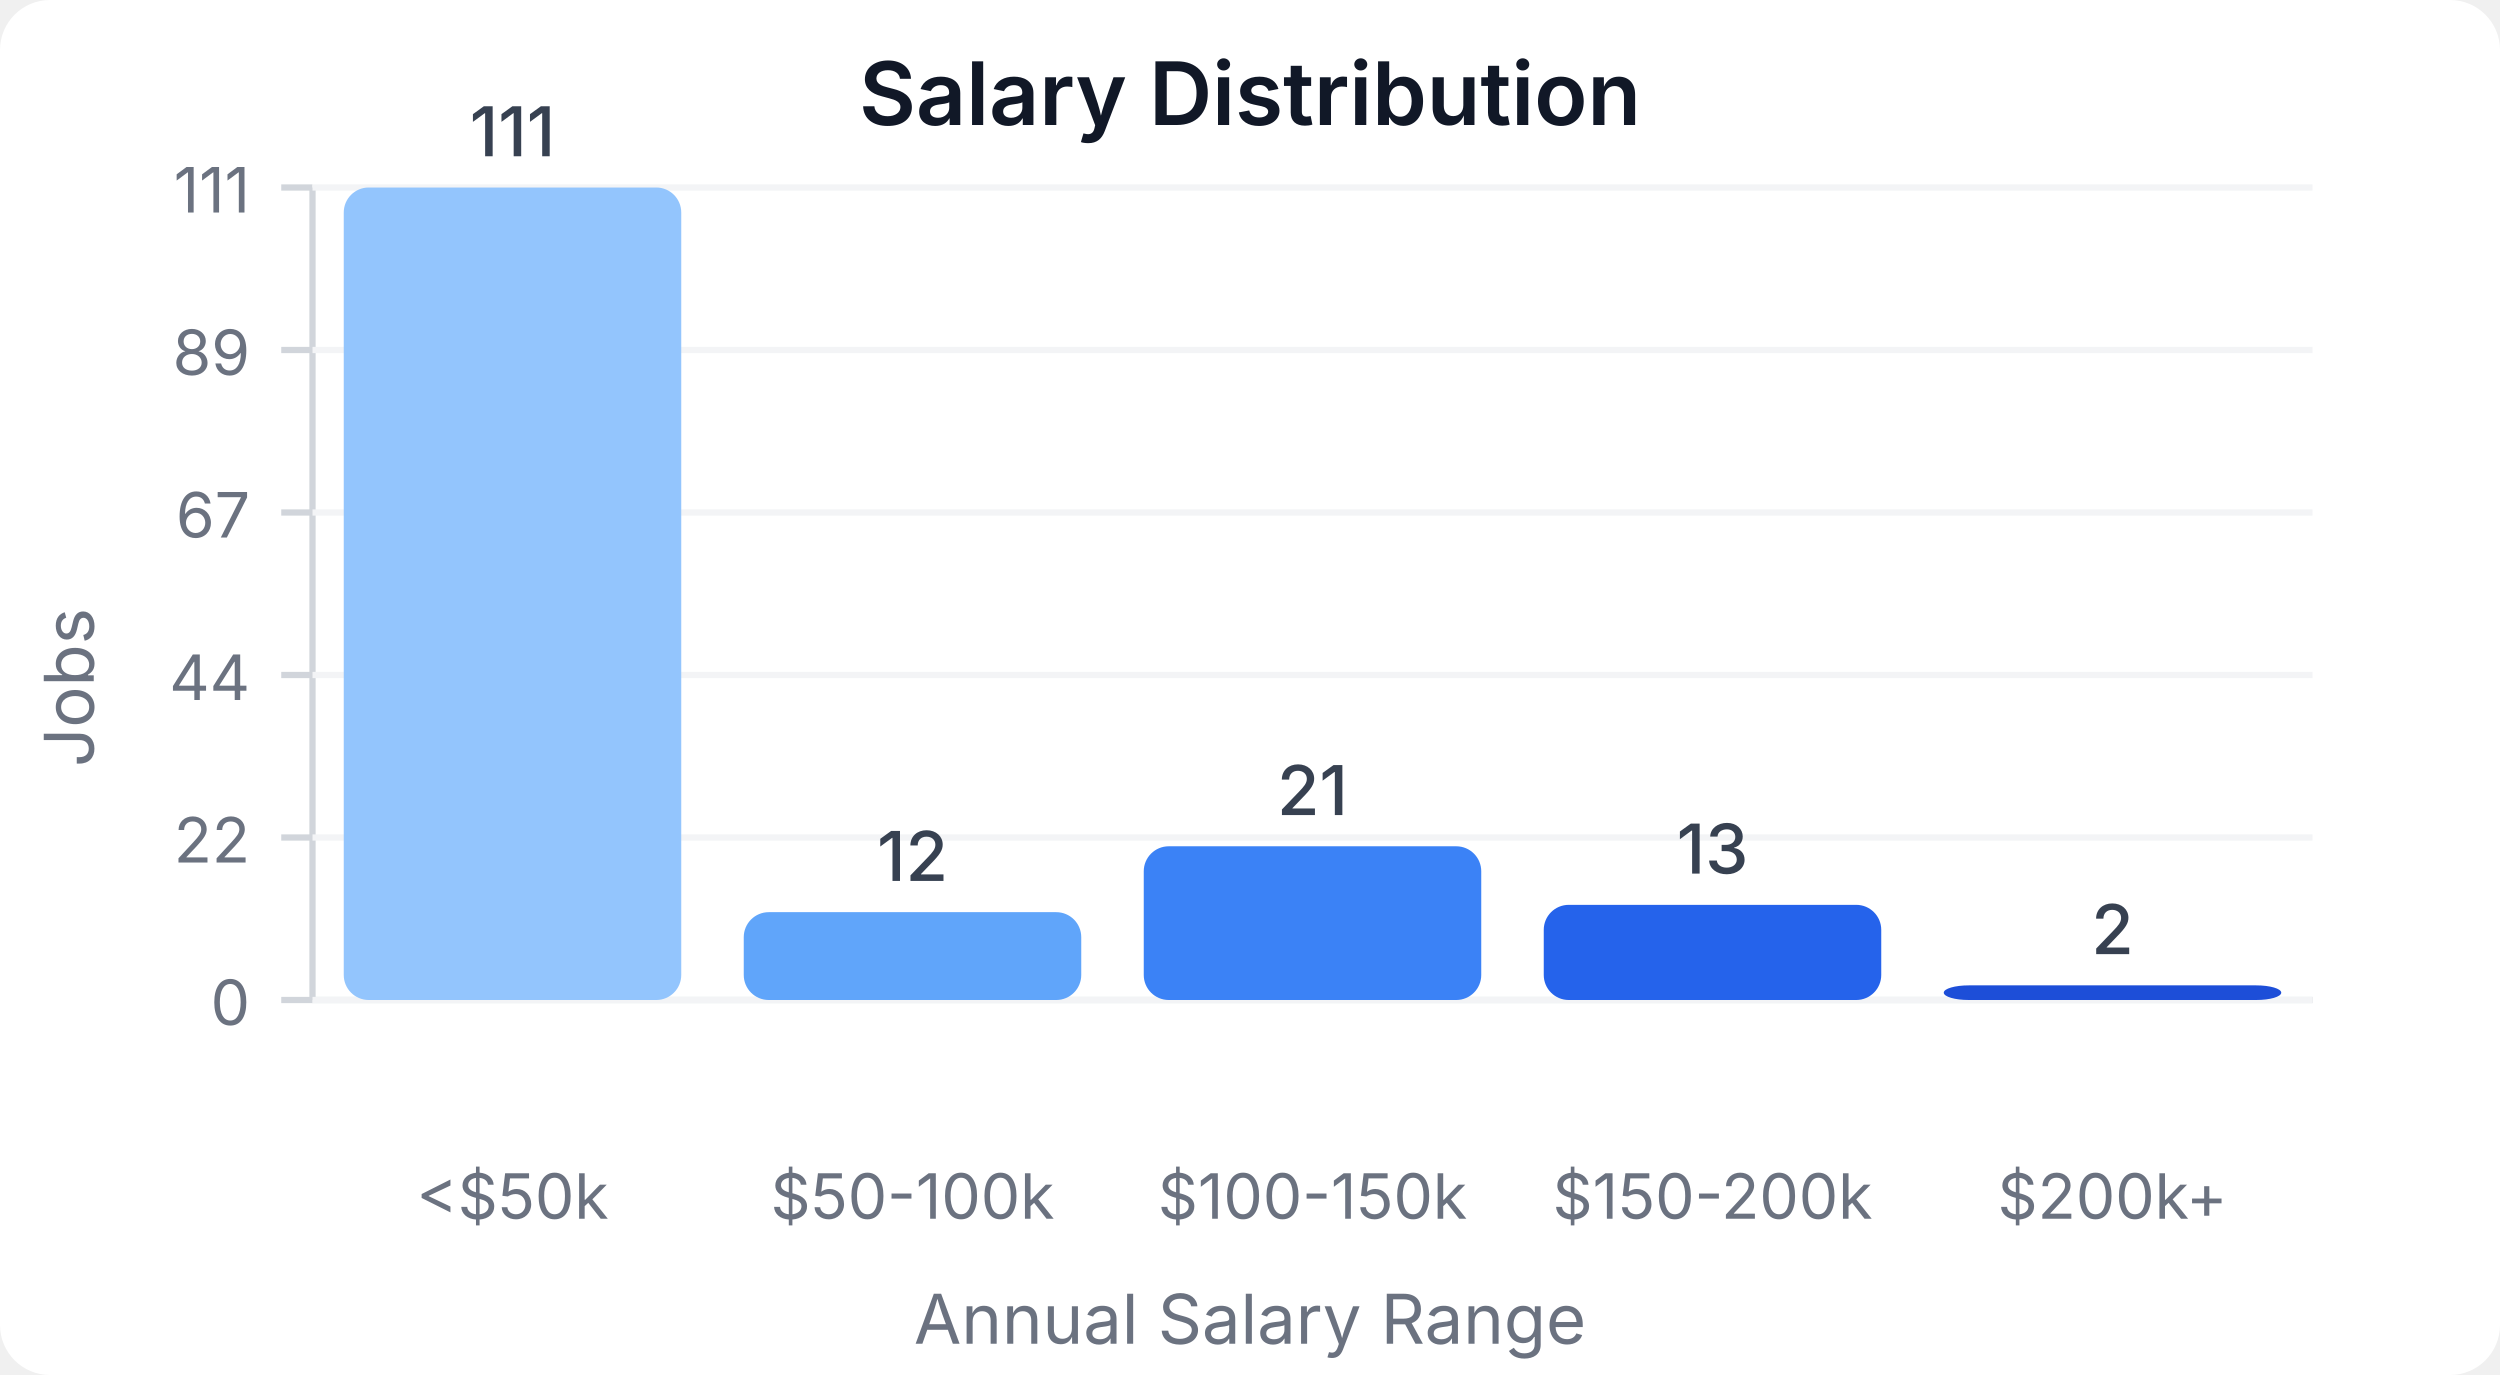
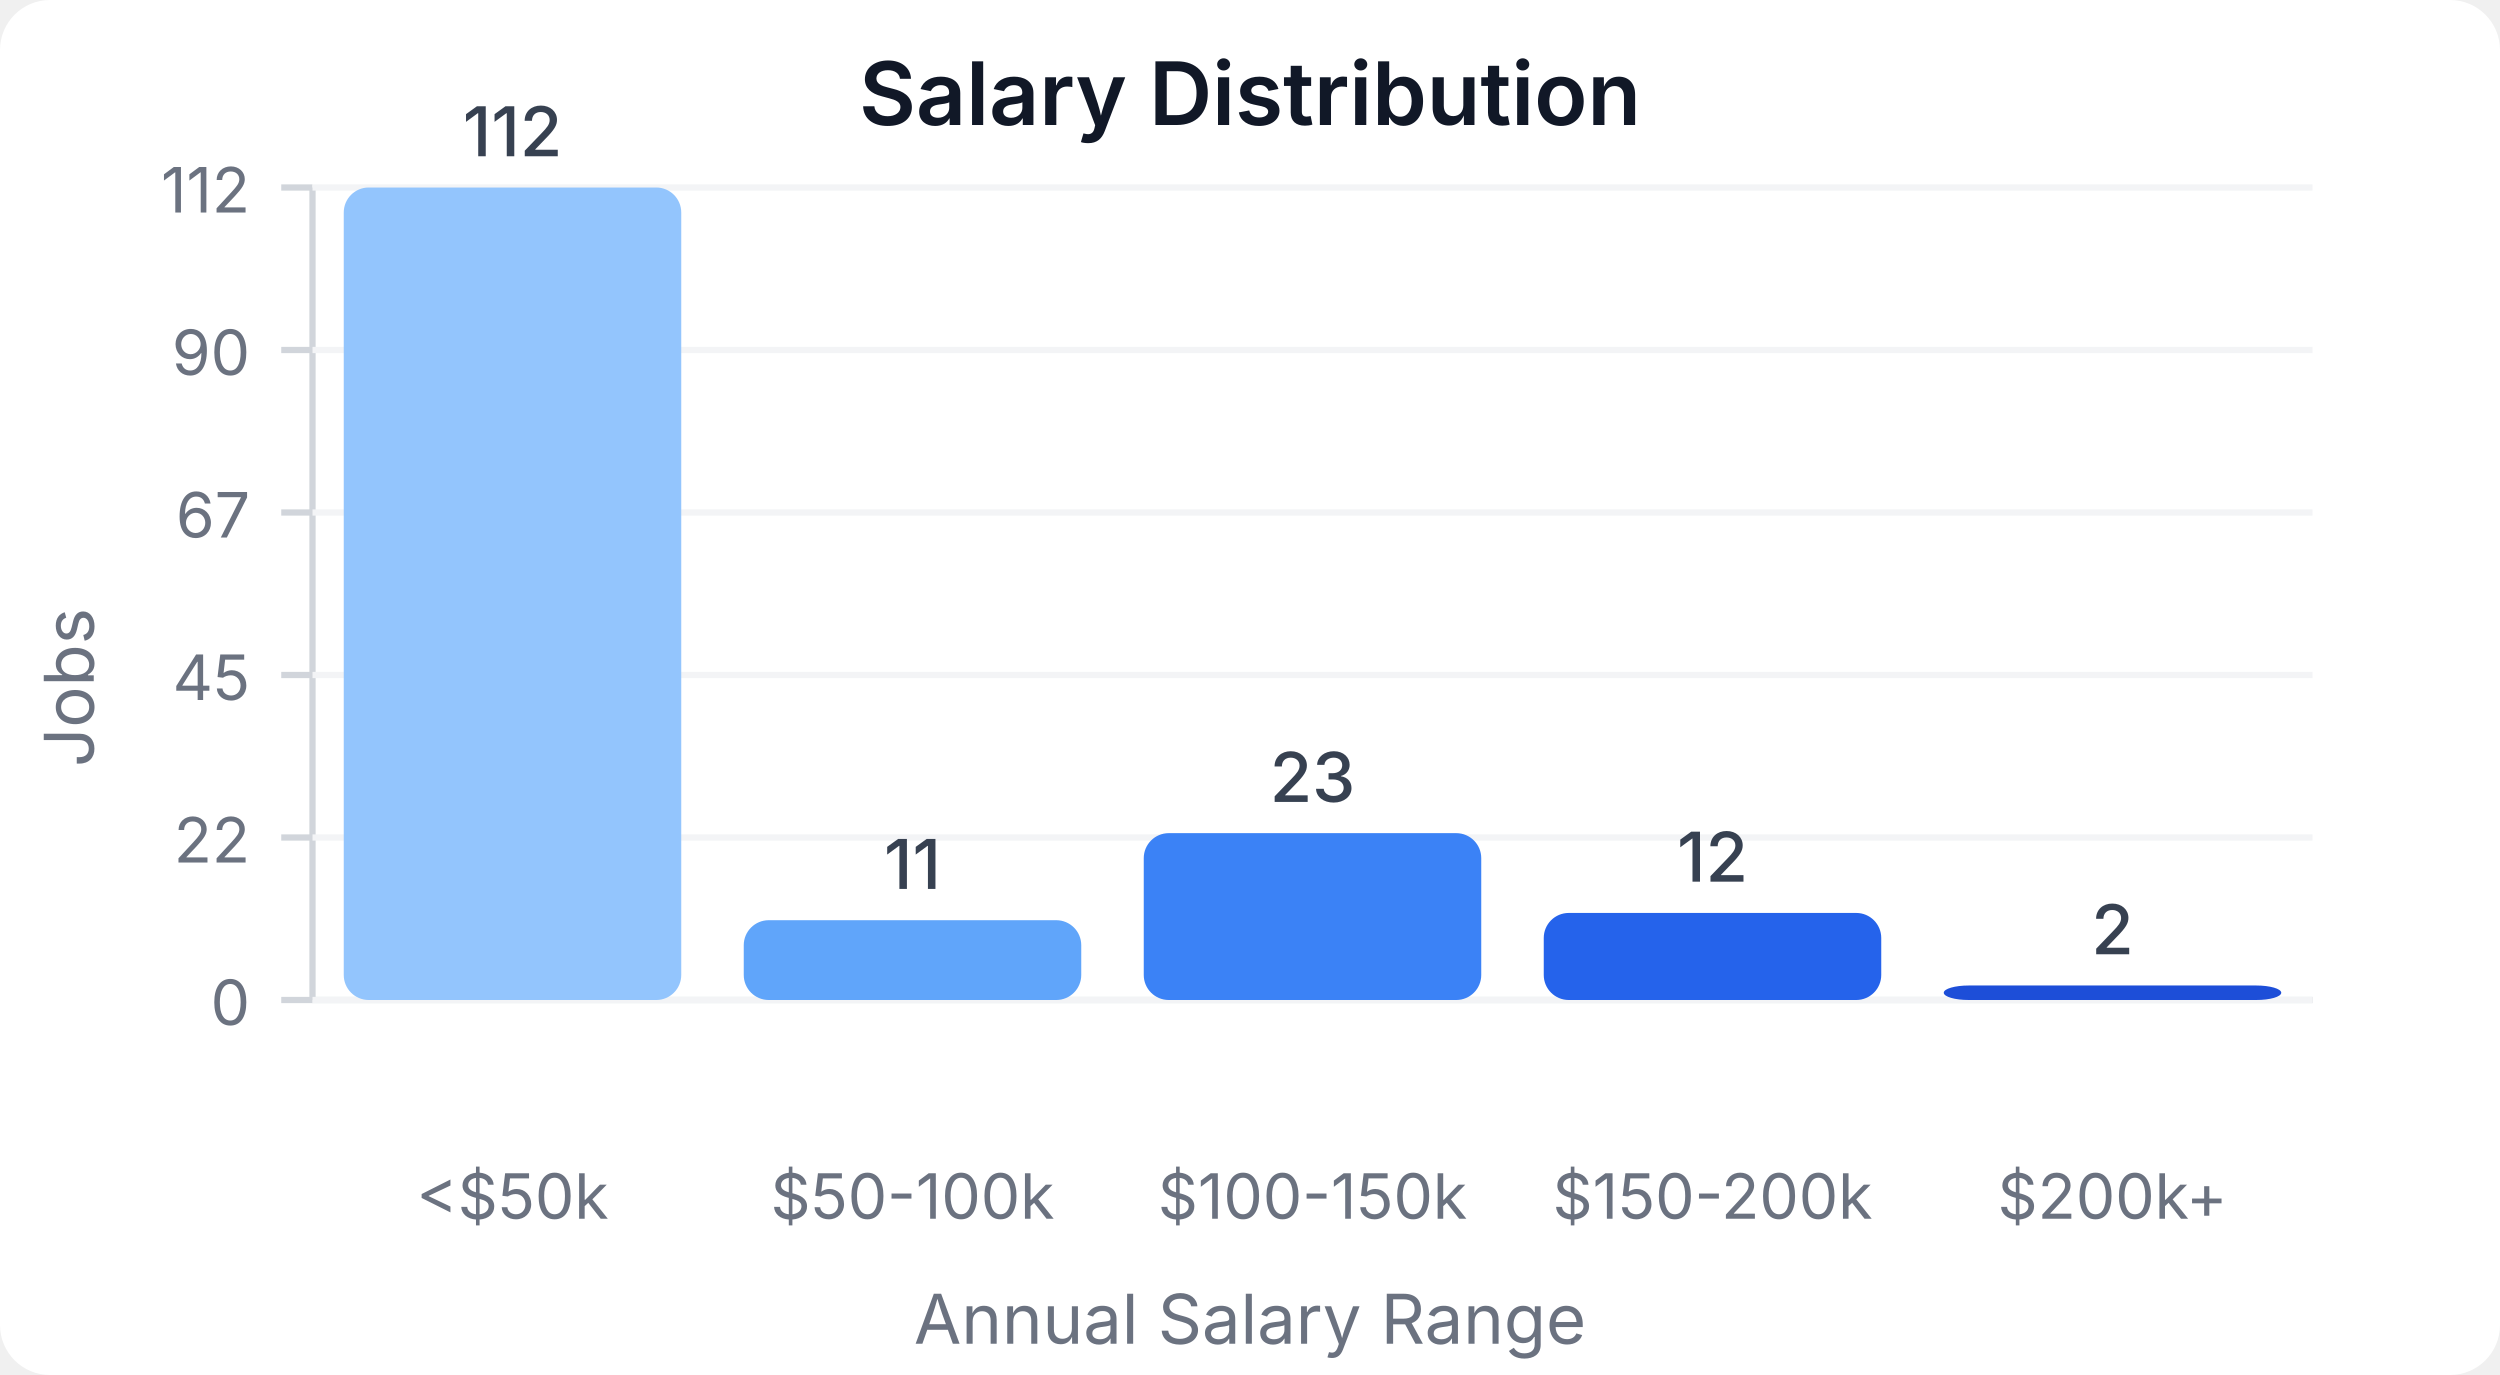
<svg xmlns="http://www.w3.org/2000/svg" width="400" height="220" viewBox="0 0 400 220">
  <style>
    text { font-family: system-ui, -apple-system, sans-serif; }
  </style>
  <rect width="400" height="220" fill="#ffffff" rx="8" />
  <text x="200" y="20" text-anchor="middle" font-size="14" font-weight="600" fill="#111827">Salary Distribution</text>
  <line x1="50" y1="30" x2="50" y2="160" stroke="#d1d5db" stroke-width="1" />
  <line x1="50" y1="160" x2="370" y2="160" stroke="#d1d5db" stroke-width="1" />
  <line x1="45" y1="160" x2="50" y2="160" stroke="#d1d5db" stroke-width="1" />
  <text x="40" y="164" text-anchor="end" font-size="10" fill="#6b7280">0</text>
  <line x1="50" y1="160" x2="370" y2="160" stroke="#f3f4f6" stroke-width="1" />
  <line x1="45" y1="134" x2="50" y2="134" stroke="#d1d5db" stroke-width="1" />
  <text x="40" y="138" text-anchor="end" font-size="10" fill="#6b7280">22</text>
  <line x1="50" y1="134" x2="370" y2="134" stroke="#f3f4f6" stroke-width="1" />
  <line x1="45" y1="108" x2="50" y2="108" stroke="#d1d5db" stroke-width="1" />
-   <text x="40" y="112" text-anchor="end" font-size="10" fill="#6b7280">44</text>
+   <text x="40" y="112" text-anchor="end" font-size="10" fill="#6b7280">45</text>
  <line x1="50" y1="108" x2="370" y2="108" stroke="#f3f4f6" stroke-width="1" />
  <line x1="45" y1="82" x2="50" y2="82" stroke="#d1d5db" stroke-width="1" />
  <text x="40" y="86" text-anchor="end" font-size="10" fill="#6b7280">67</text>
  <line x1="50" y1="82" x2="370" y2="82" stroke="#f3f4f6" stroke-width="1" />
  <line x1="45" y1="56" x2="50" y2="56" stroke="#d1d5db" stroke-width="1" />
-   <text x="40" y="60" text-anchor="end" font-size="10" fill="#6b7280">89</text>
+   <text x="40" y="60" text-anchor="end" font-size="10" fill="#6b7280">90</text>
  <line x1="50" y1="56" x2="370" y2="56" stroke="#f3f4f6" stroke-width="1" />
  <line x1="45" y1="30" x2="50" y2="30" stroke="#d1d5db" stroke-width="1" />
-   <text x="40" y="34" text-anchor="end" font-size="10" fill="#6b7280">111</text>
+   <text x="40" y="34" text-anchor="end" font-size="10" fill="#6b7280">112</text>
  <line x1="50" y1="30" x2="370" y2="30" stroke="#f3f4f6" stroke-width="1" />
  <rect x="55" y="30" width="54" height="130" fill="#93c5fd" rx="4" />
-   <text x="82" y="25" text-anchor="middle" font-size="11" fill="#374151" font-weight="500">111</text>
+   <text x="82" y="25" text-anchor="middle" font-size="11" fill="#374151" font-weight="500">112</text>
  <text x="82" y="195" text-anchor="middle" font-size="10" fill="#6b7280">&lt;$50k</text>
-   <rect x="119" y="145.946" width="54" height="14.054" fill="#60a5fa" rx="4" />
-   <text x="146" y="140.946" text-anchor="middle" font-size="11" fill="#374151" font-weight="500">12</text>
+   <rect x="119" y="147.232" width="54" height="12.768" fill="#60a5fa" rx="4" />
+   <text x="146" y="142.232" text-anchor="middle" font-size="11" fill="#374151" font-weight="500">11</text>
  <text x="146" y="195" text-anchor="middle" font-size="10" fill="#6b7280">$50-100k</text>
-   <rect x="183" y="135.405" width="54" height="24.595" fill="#3b82f6" rx="4" />
-   <text x="210" y="130.405" text-anchor="middle" font-size="11" fill="#374151" font-weight="500">21</text>
+   <rect x="183" y="133.304" width="54" height="26.696" fill="#3b82f6" rx="4" />
+   <text x="210" y="128.304" text-anchor="middle" font-size="11" fill="#374151" font-weight="500">23</text>
  <text x="210" y="195" text-anchor="middle" font-size="10" fill="#6b7280">$100-150k</text>
-   <rect x="247" y="144.775" width="54" height="15.225" fill="#2563eb" rx="4" />
-   <text x="274" y="139.775" text-anchor="middle" font-size="11" fill="#374151" font-weight="500">13</text>
+   <rect x="247" y="146.071" width="54" height="13.929" fill="#2563eb" rx="4" />
+   <text x="274" y="141.071" text-anchor="middle" font-size="11" fill="#374151" font-weight="500">12</text>
  <text x="274" y="195" text-anchor="middle" font-size="10" fill="#6b7280">$150-200k</text>
-   <rect x="311" y="157.658" width="54" height="2.342" fill="#1d4ed8" rx="4" />
-   <text x="338" y="152.658" text-anchor="middle" font-size="11" fill="#374151" font-weight="500">2</text>
+   <rect x="311" y="157.679" width="54" height="2.321" fill="#1d4ed8" rx="4" />
+   <text x="338" y="152.679" text-anchor="middle" font-size="11" fill="#374151" font-weight="500">2</text>
  <text x="338" y="195" text-anchor="middle" font-size="10" fill="#6b7280">$200k+</text>
  <text x="15" y="110" text-anchor="middle" font-size="11" fill="#6b7280" transform="rotate(-90, 15, 110)">Jobs</text>
  <text x="200" y="215" text-anchor="middle" font-size="11" fill="#6b7280">Annual Salary Range</text>
</svg>
